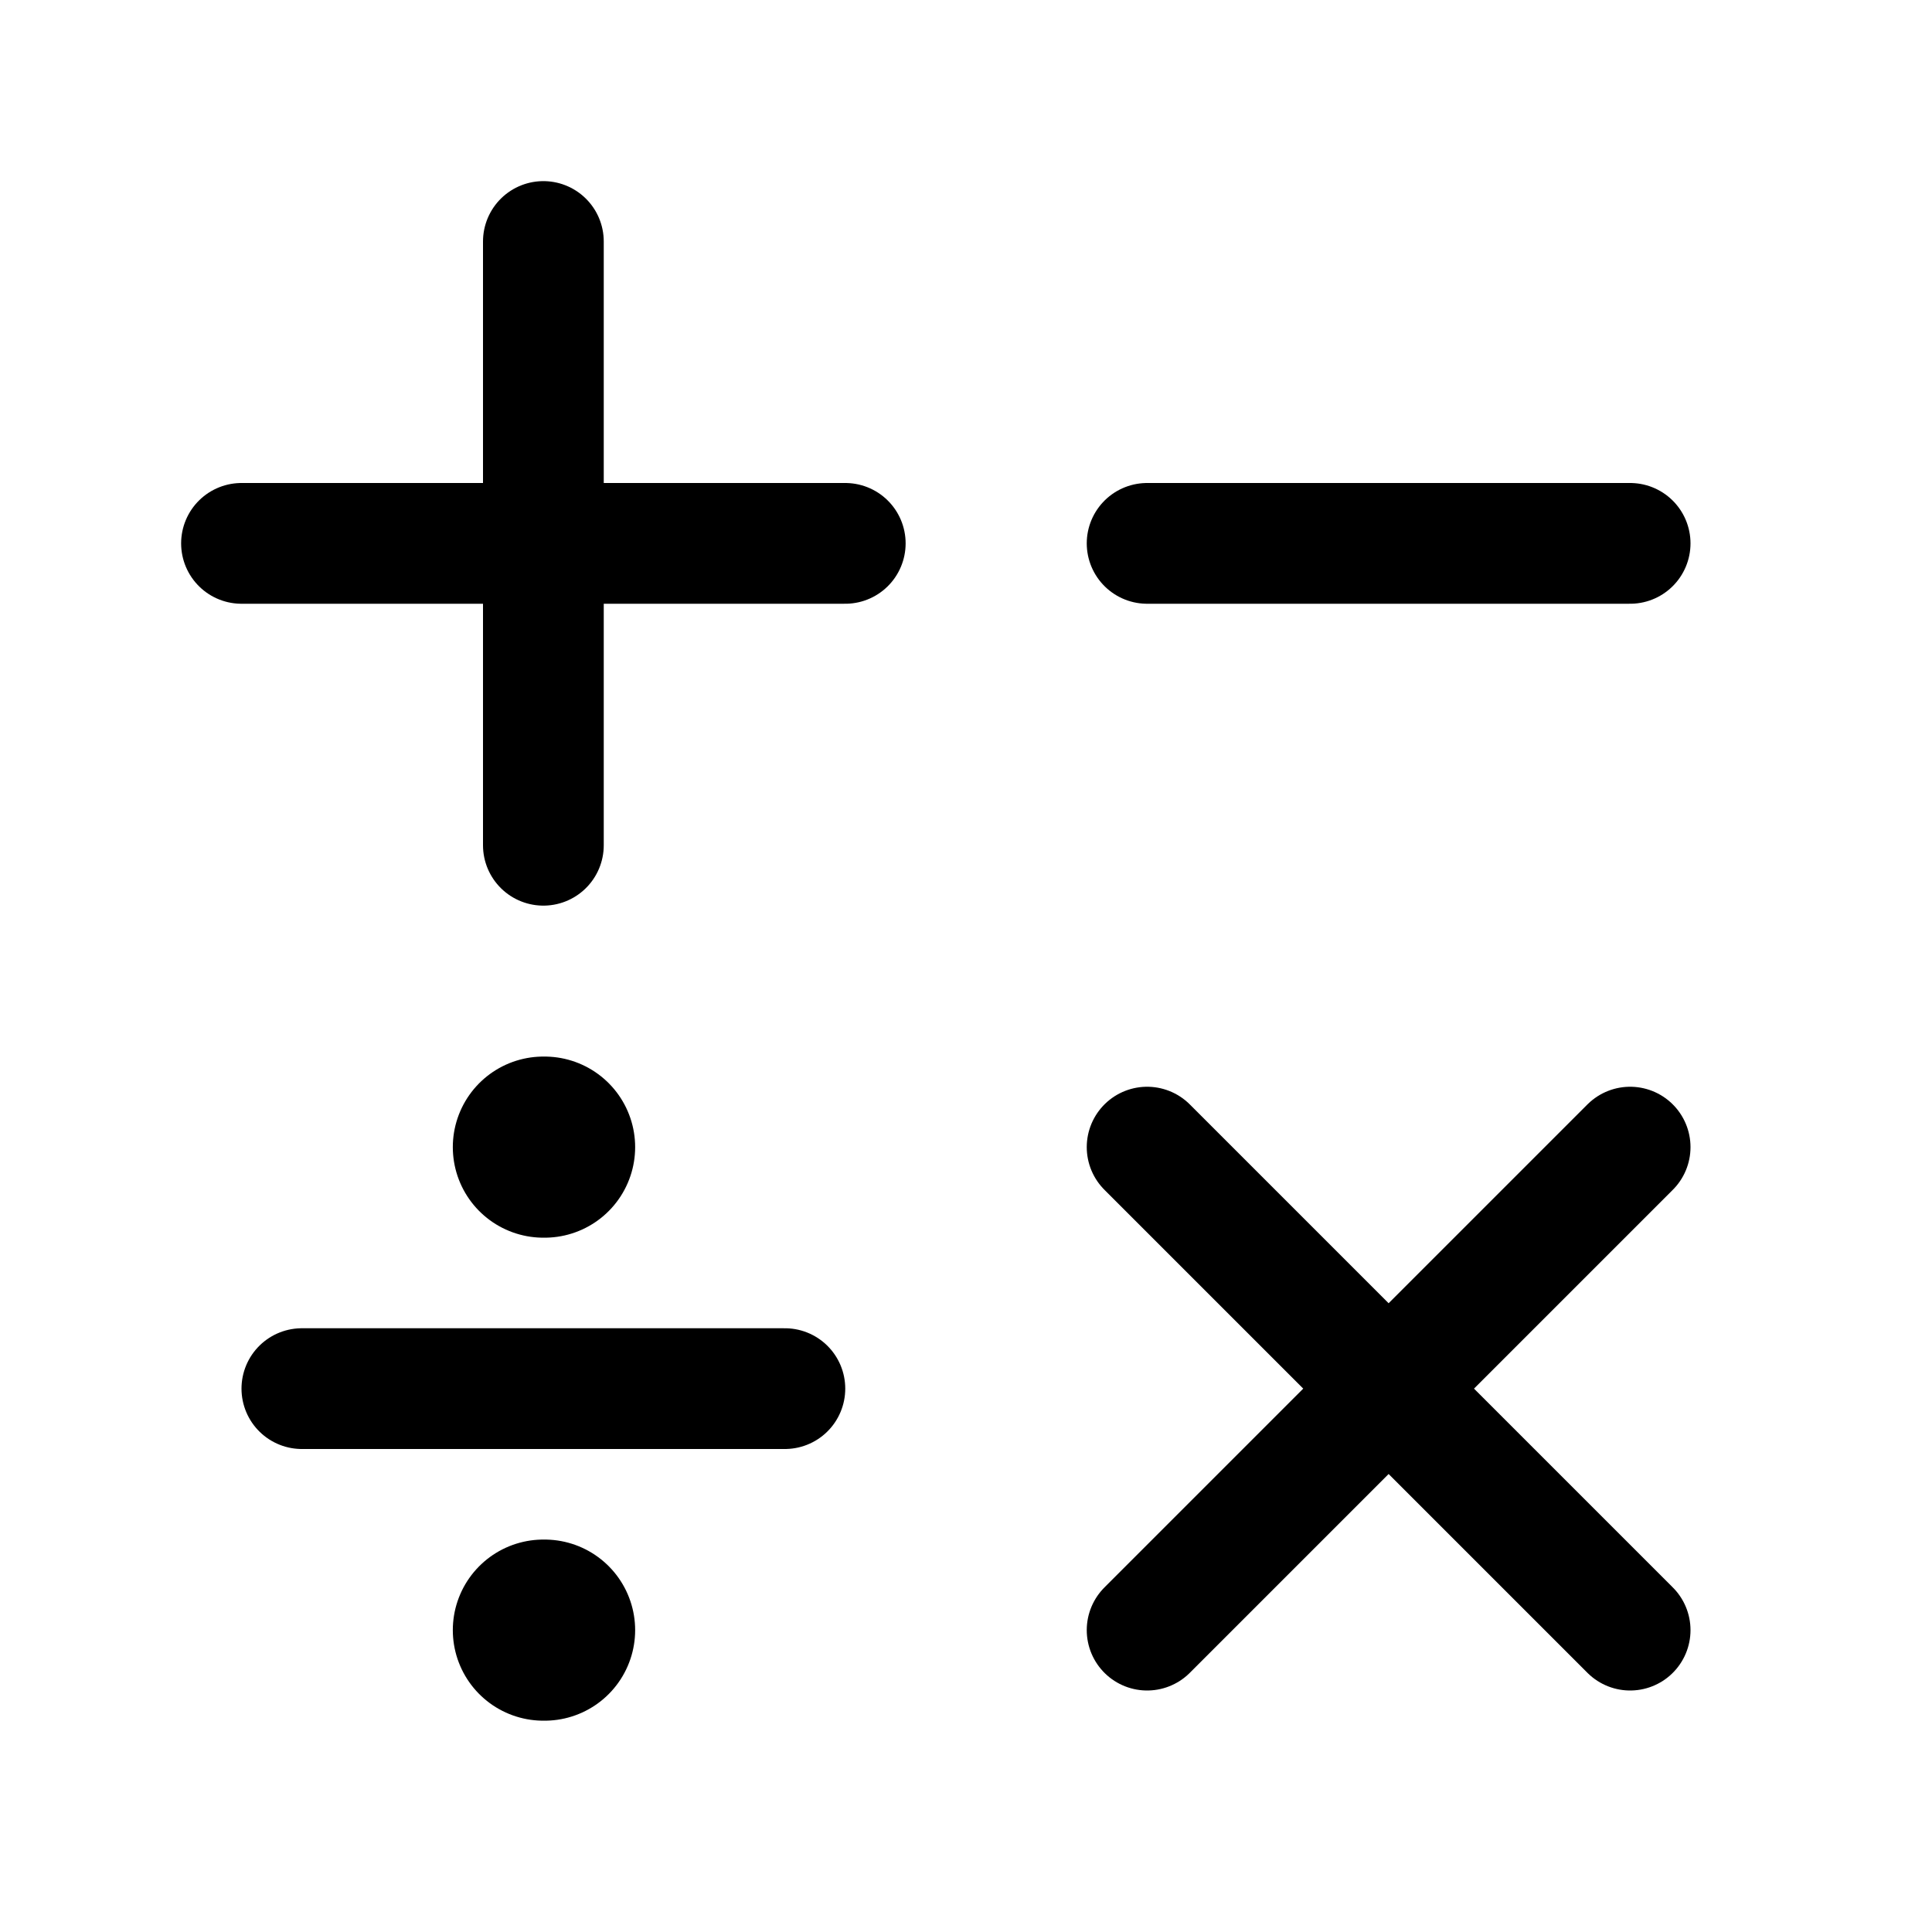
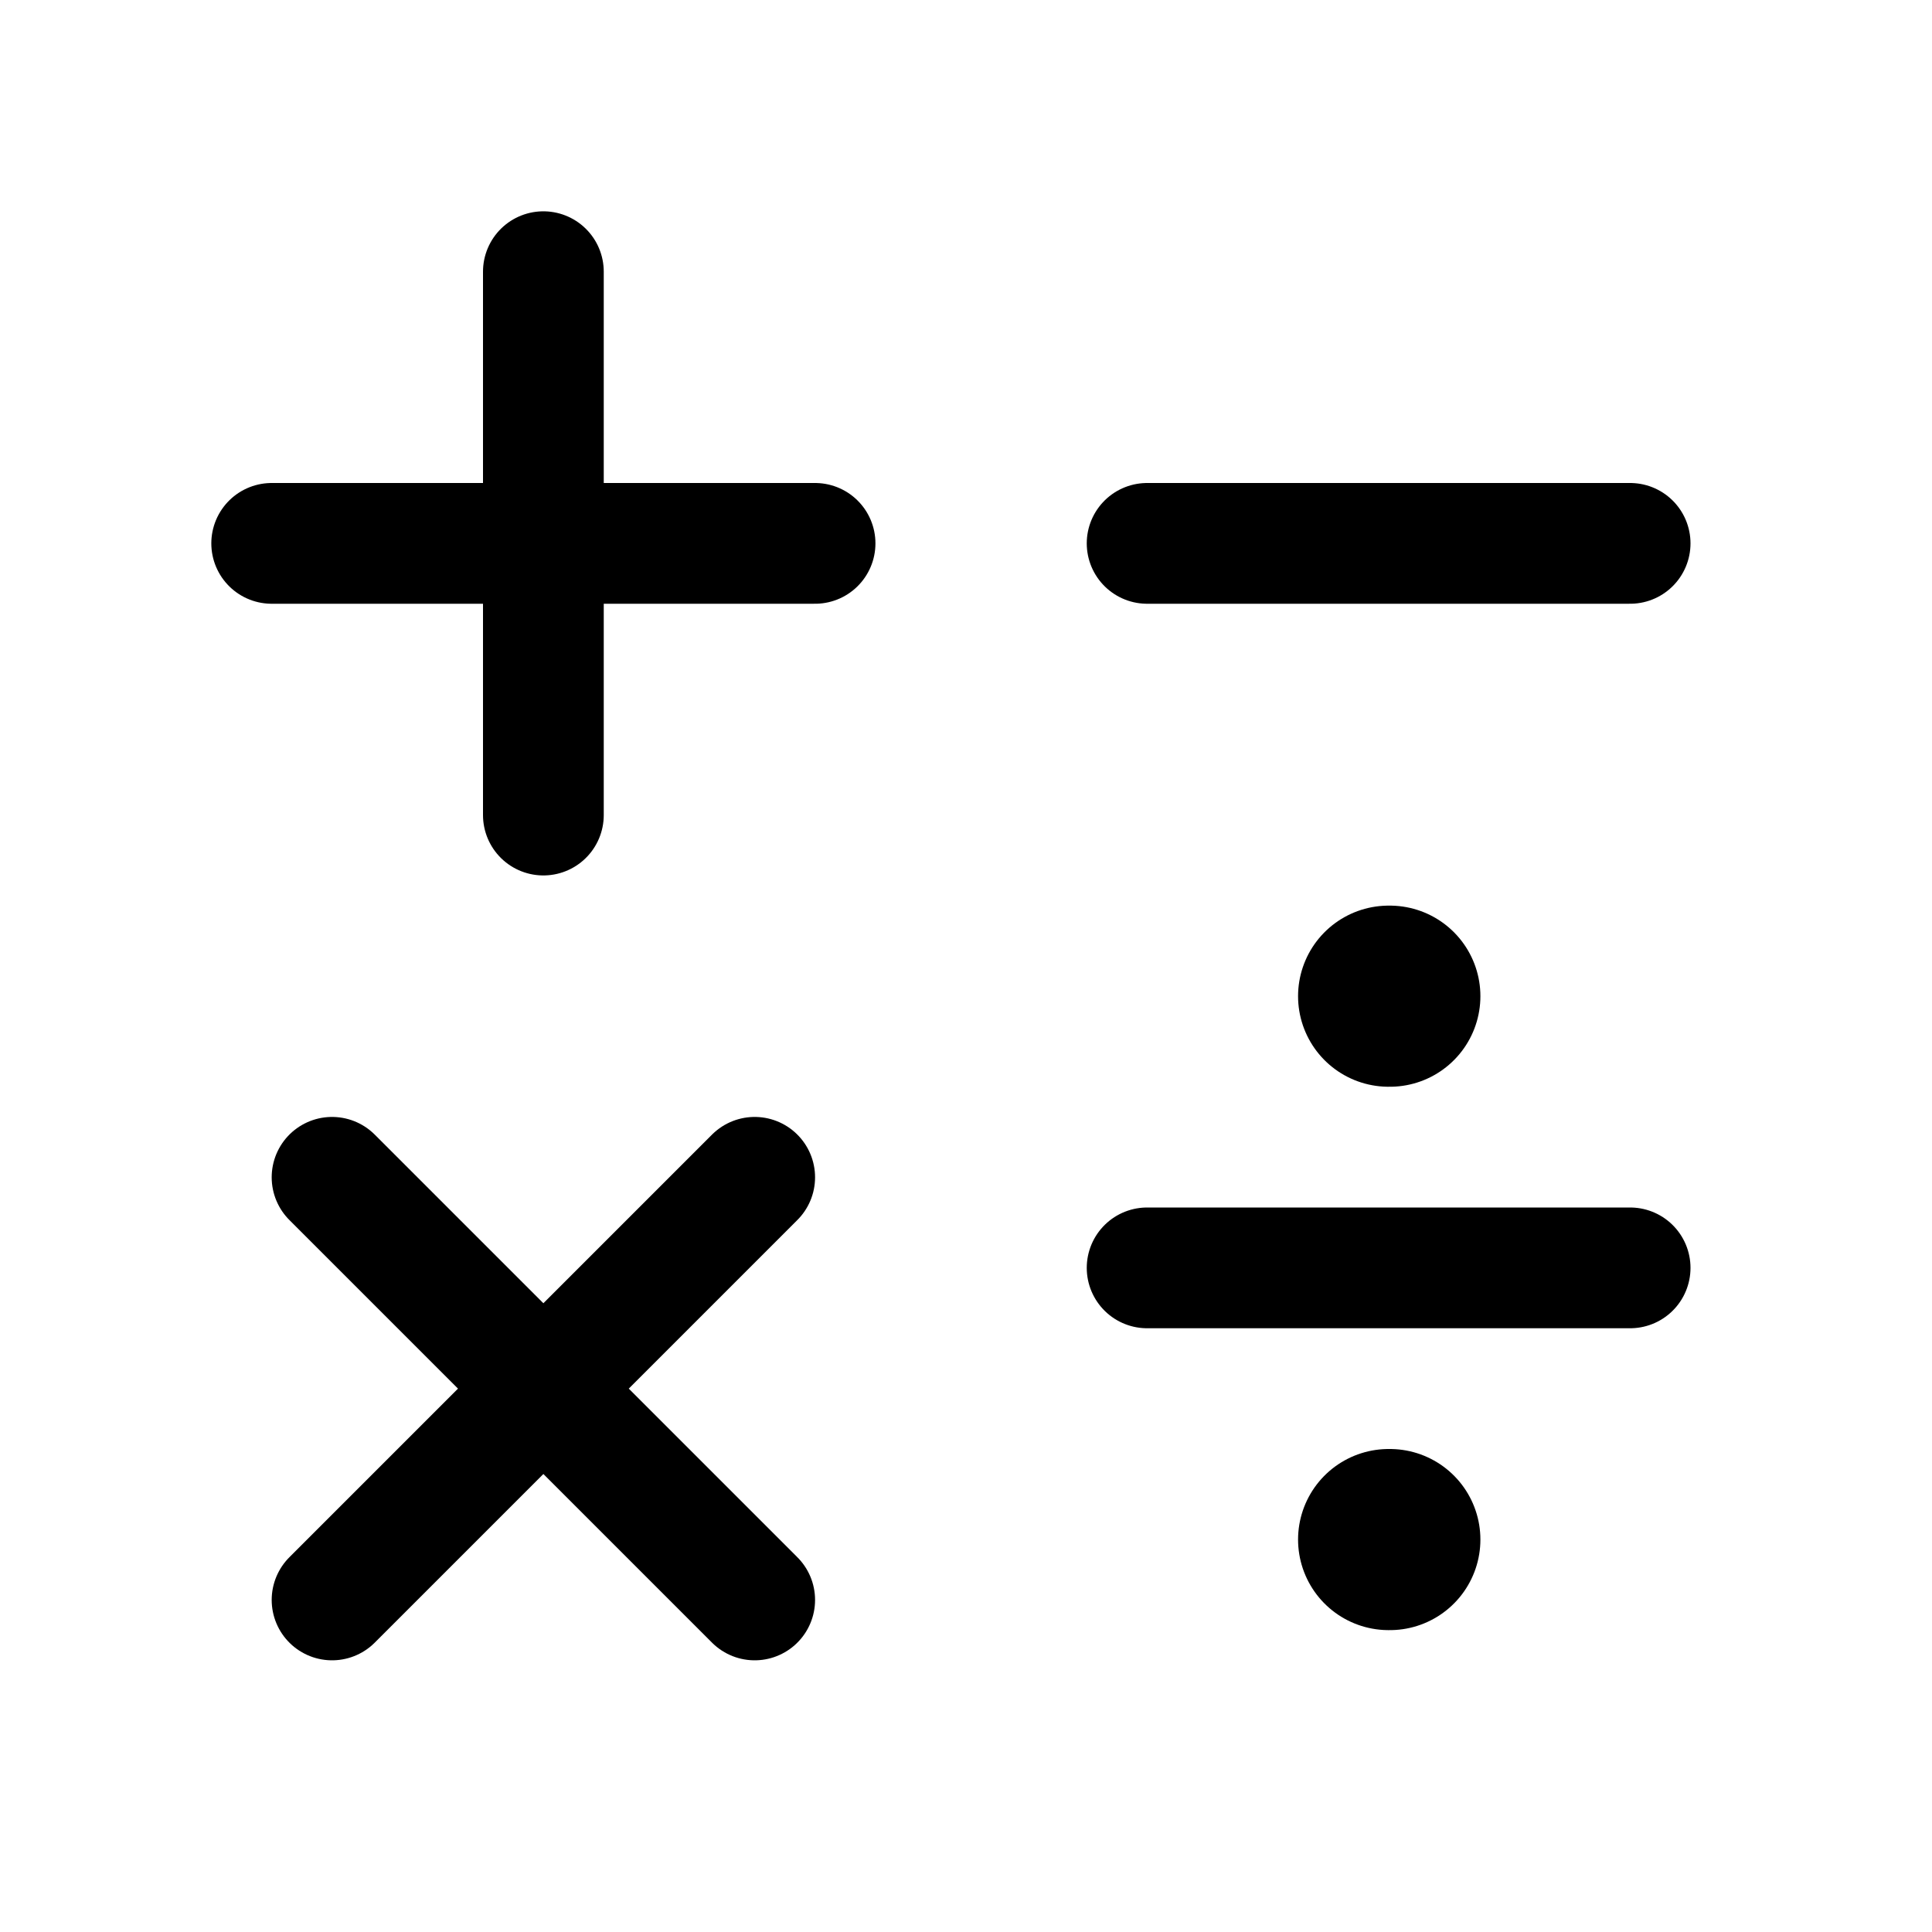
<svg xmlns="http://www.w3.org/2000/svg" width="16" height="16" fill="none" viewBox="0 0 16 16">
-   <path stroke="currentColor" stroke-linecap="round" stroke-linejoin="round" d="m13.5 9.5-4 4m0-4 4 4m-4-9h4M4.5 2v5M7 4.5H2m.5 7h4" />
-   <path stroke="currentColor" stroke-linecap="round" stroke-linejoin="round" stroke-width="1.5" d="M4.5 9.5h.01m-.01 4h.01" />
+   <path stroke="currentColor" stroke-linecap="round" stroke-linejoin="round" d="m6.25 9.75-3.5 3.5m0-3.5 3.5 3.5M9.5 4.5h4m-9-2.25v4.5M6.75 4.5h-4.5m7.25 6h4" />
+   <path stroke="currentColor" stroke-linecap="round" stroke-linejoin="round" stroke-width="1.5" d="M11.5 8.25h.01m-.01 4.5h.01" />
</svg>
